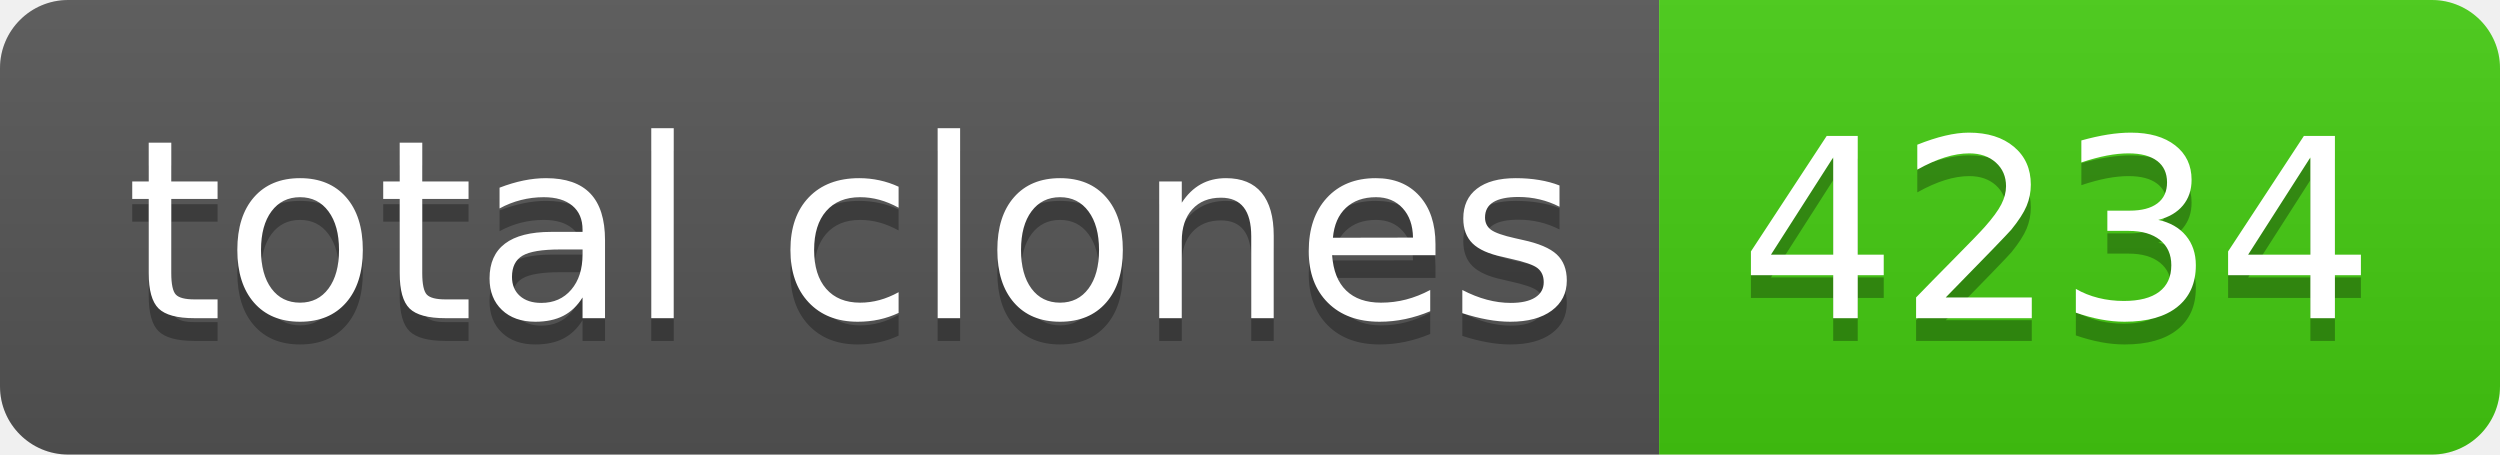
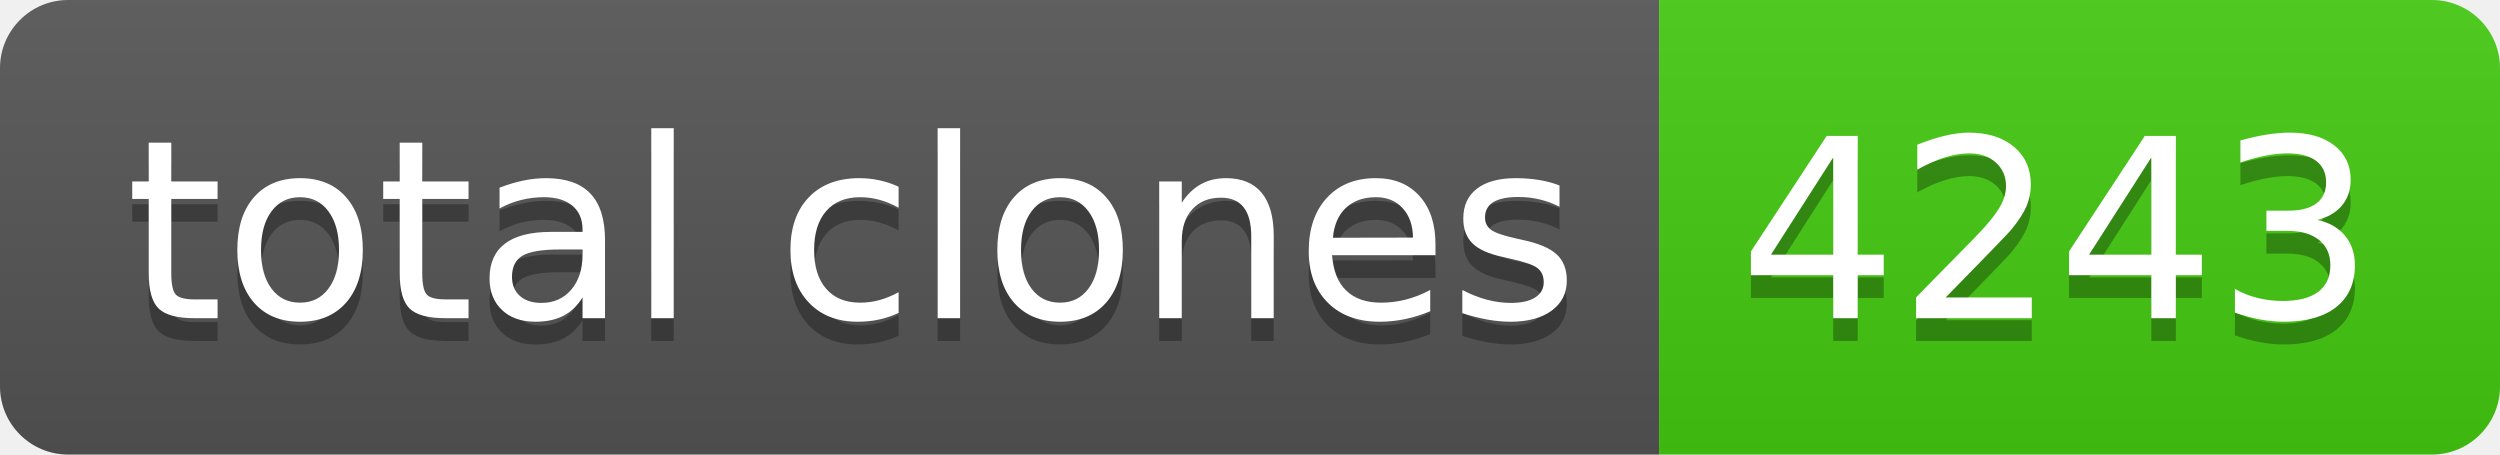
- <svg xmlns="http://www.w3.org/2000/svg" width="110" height="20" role="img" aria-label="total clones: 4234">
+ <svg xmlns="http://www.w3.org/2000/svg" width="110" height="20" role="img" aria-label="total clones: 4243">
  <linearGradient id="s" x2="0" y2="100%">
    <stop offset="0" stop-color="#bbb" stop-opacity=".1" />
    <stop offset="1" stop-opacity=".1" />
  </linearGradient>
  <clipPath id="r">
    <rect width="110" height="20" rx="3" fill="#fff" />
  </clipPath>
  <g clip-path="url(#r)">
    <rect width="73" height="20" fill="#555" />
    <rect x="73" width="37" height="20" fill="#4c1" />
    <rect width="110" height="20" fill="url(#s)" />
  </g>
  <g fill="#fff" text-anchor="middle" font-family="Verdana,Geneva,DejaVu Sans,sans-serif" text-rendering="geometricPrecision" font-size="110">
    <text aria-hidden="true" x="375" y="150" fill="#010101" fill-opacity=".3" transform="scale(.1)" textLength="630">total clones</text>
    <text x="375" y="140" transform="scale(.1)" fill="#fff" textLength="630">total clones</text>
-     <text aria-hidden="true" x="905" y="150" fill="#010101" fill-opacity=".3" transform="scale(.1)" textLength="270">4234</text>
-     <text x="905" y="140" transform="scale(.1)" fill="#fff" textLength="270">4234</text>
+     <text aria-hidden="true" x="905" y="150" fill="#010101" fill-opacity=".3" transform="scale(.1)" textLength="270">4243</text>
+     <text x="905" y="140" transform="scale(.1)" fill="#fff" textLength="270">4243</text>
  </g>
</svg>
